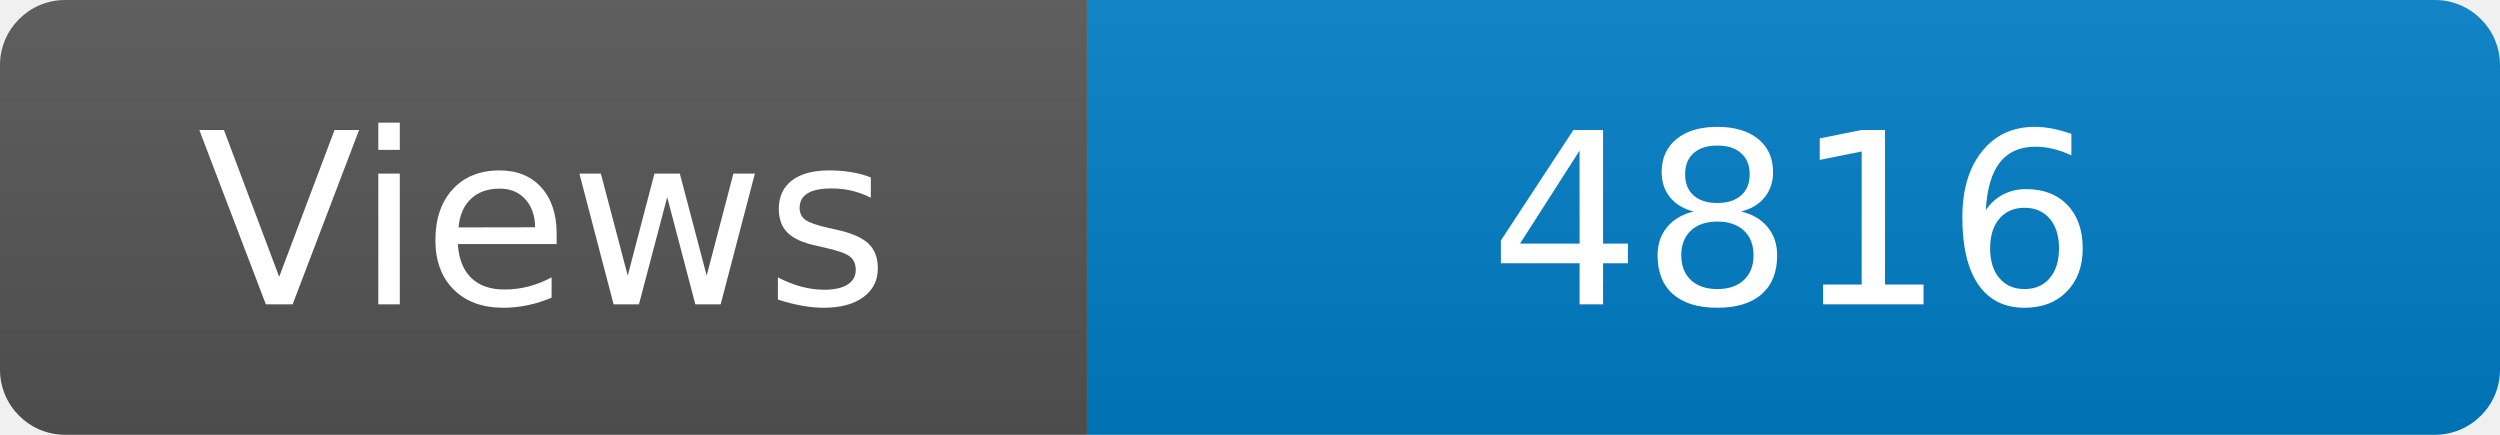
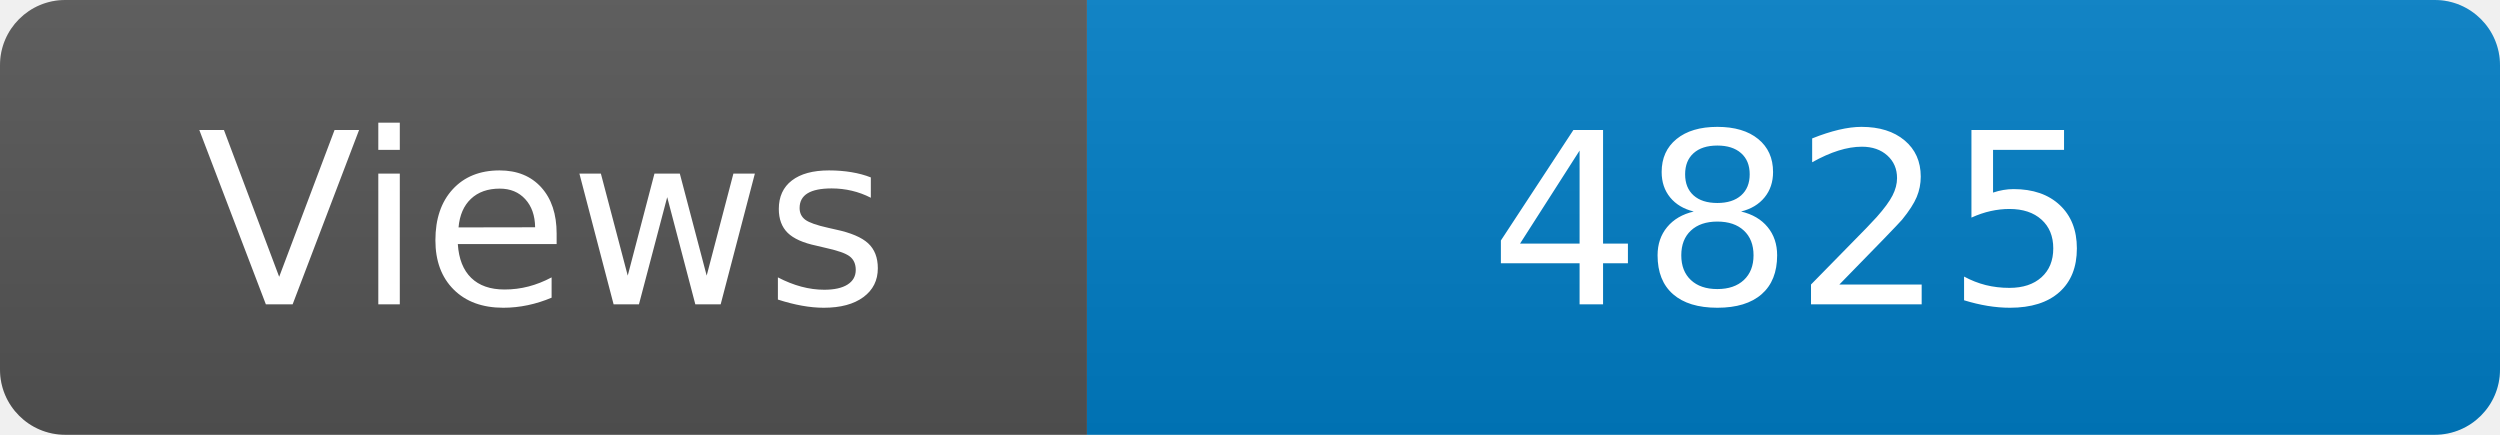
<svg xmlns="http://www.w3.org/2000/svg" width="115" height="20" role="img" aria-label="Maintained?: yes">
  <linearGradient id="s" x2="0" y2="100%">
    <stop offset="0" stop-color="#bbb" stop-opacity=".1" />
    <stop offset="1" stop-opacity=".1" />
  </linearGradient>
  <clipPath id="r">
    <rect width="115" height="20" rx="3" fill="#fff" />
  </clipPath>
  <g clip-path="url(#r)">
    <rect width="50" height="20" fill="#555" />
    <rect x="50" width="160" height="20" fill="#007ec6" />
    <rect width="115" height="20" fill="url(#s)" />
  </g>
  <g fill="#fff" text-anchor="middle" font-family="Verdana,Geneva,DejaVu Sans,sans-serif" font-size="110">
    <text x="250" y="140" transform="scale(.1)" fill="#fff">Views</text>
-     <text x="825" y="140" transform="scale(.1)" fill="#fff">4816</text>
+     <text x="825" y="140" transform="scale(.1)" fill="#fff">4825</text>
  </g>
</svg>
